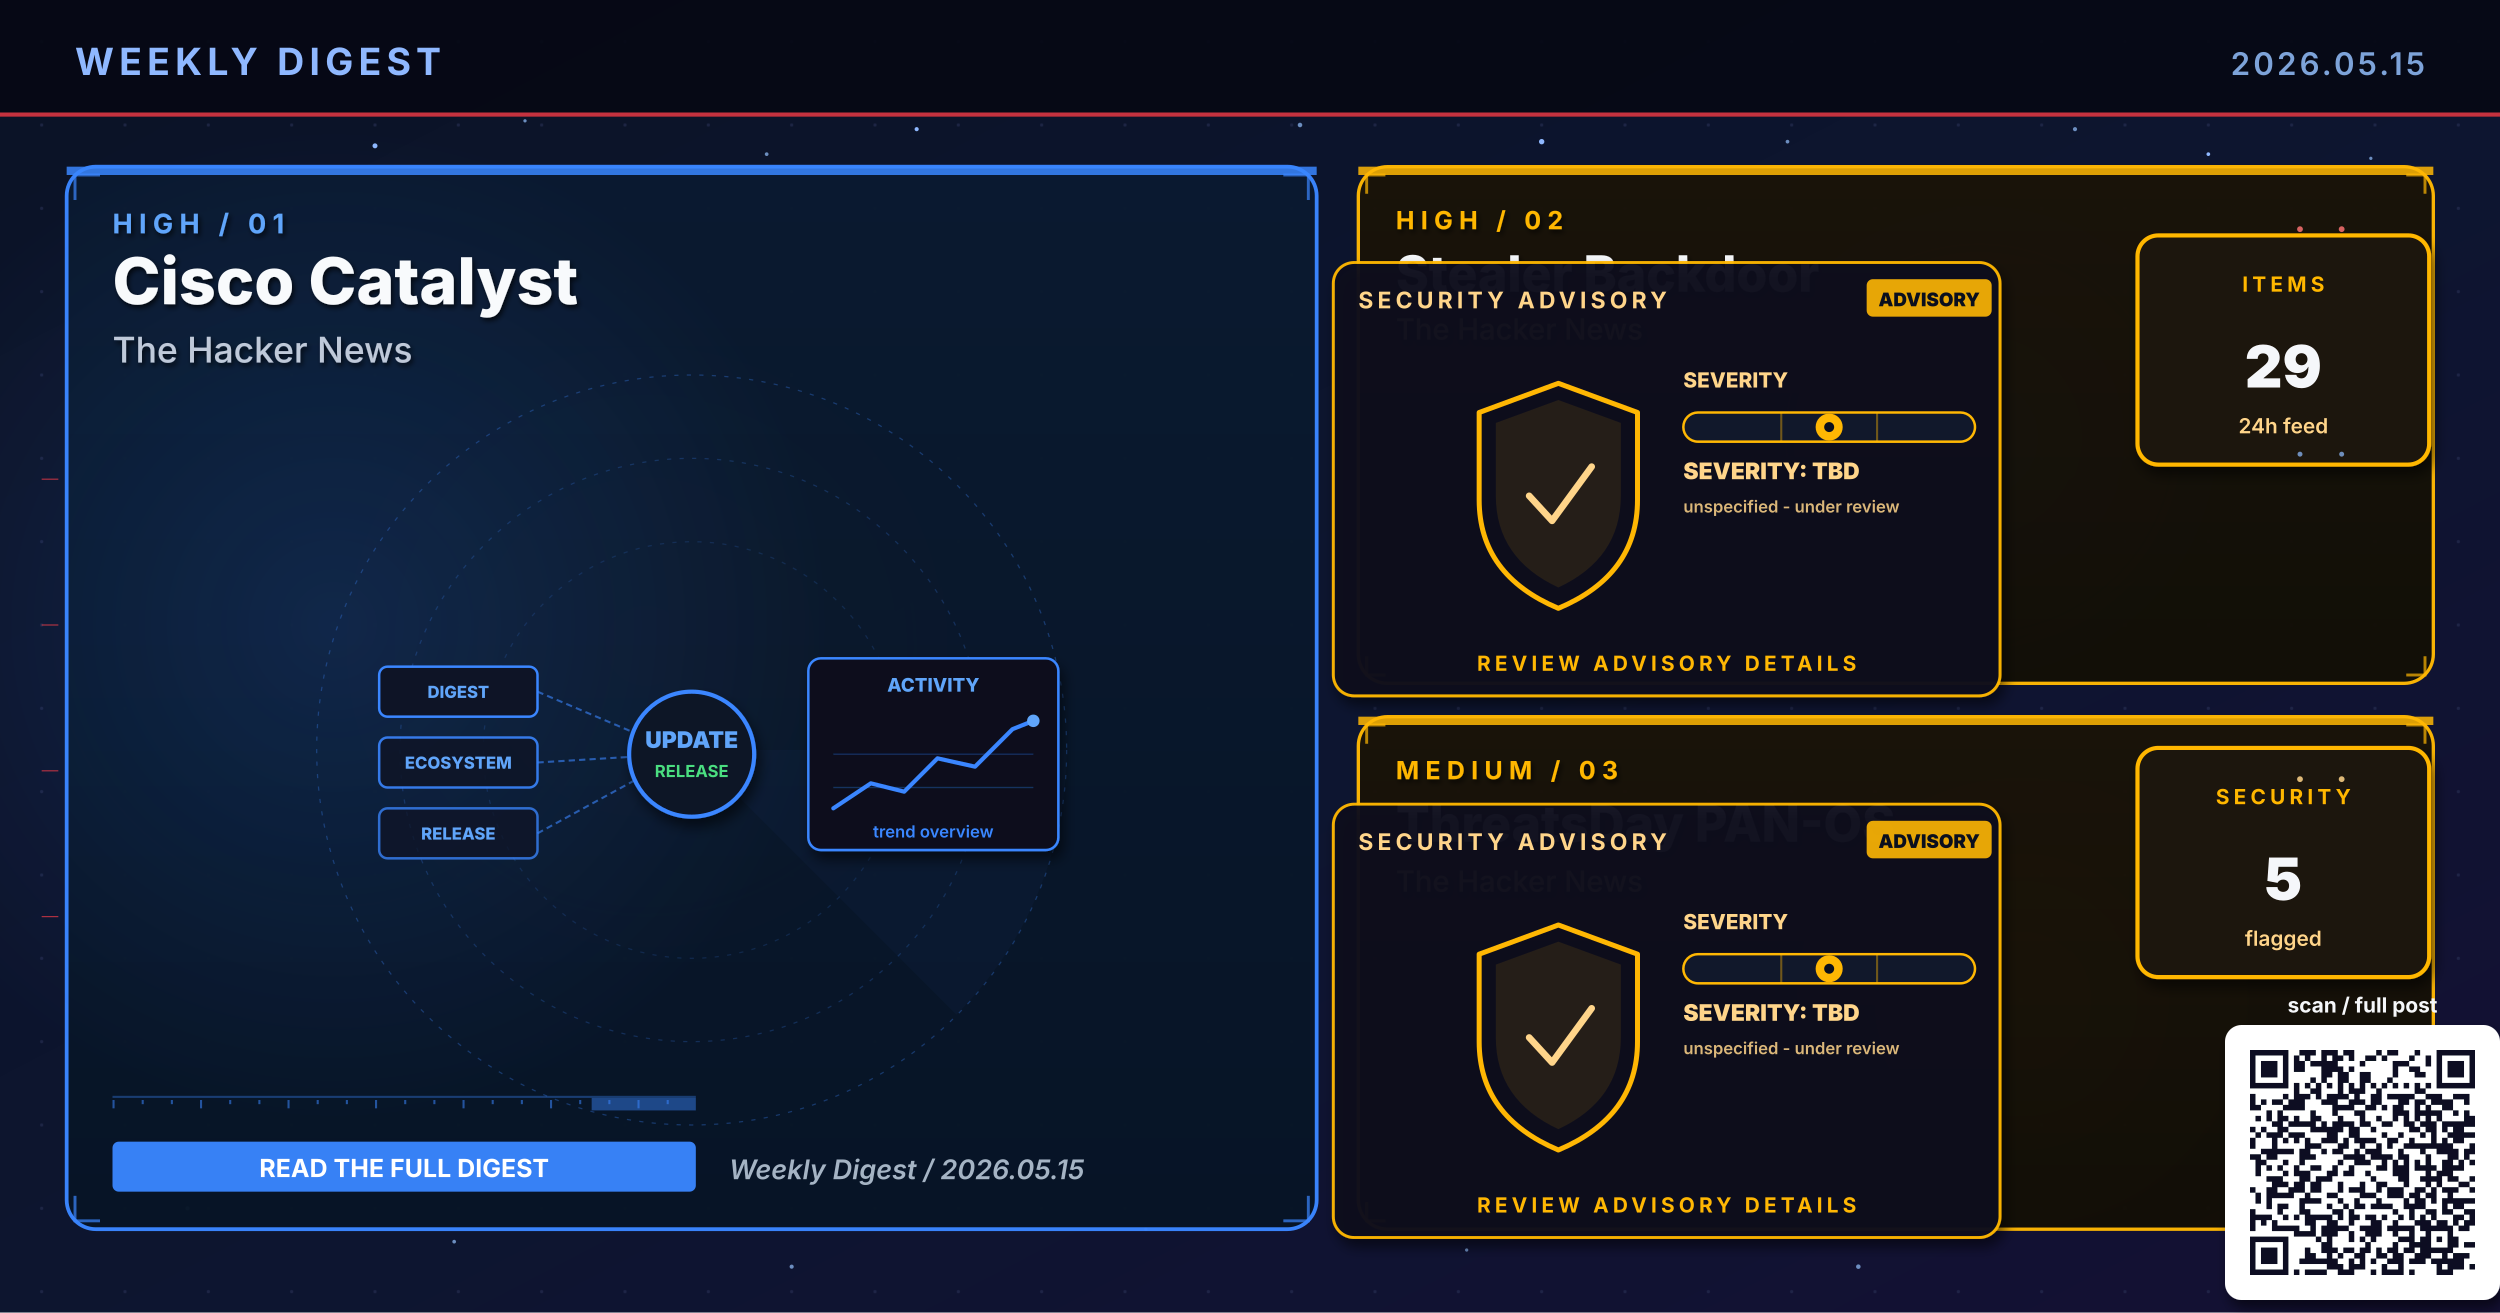
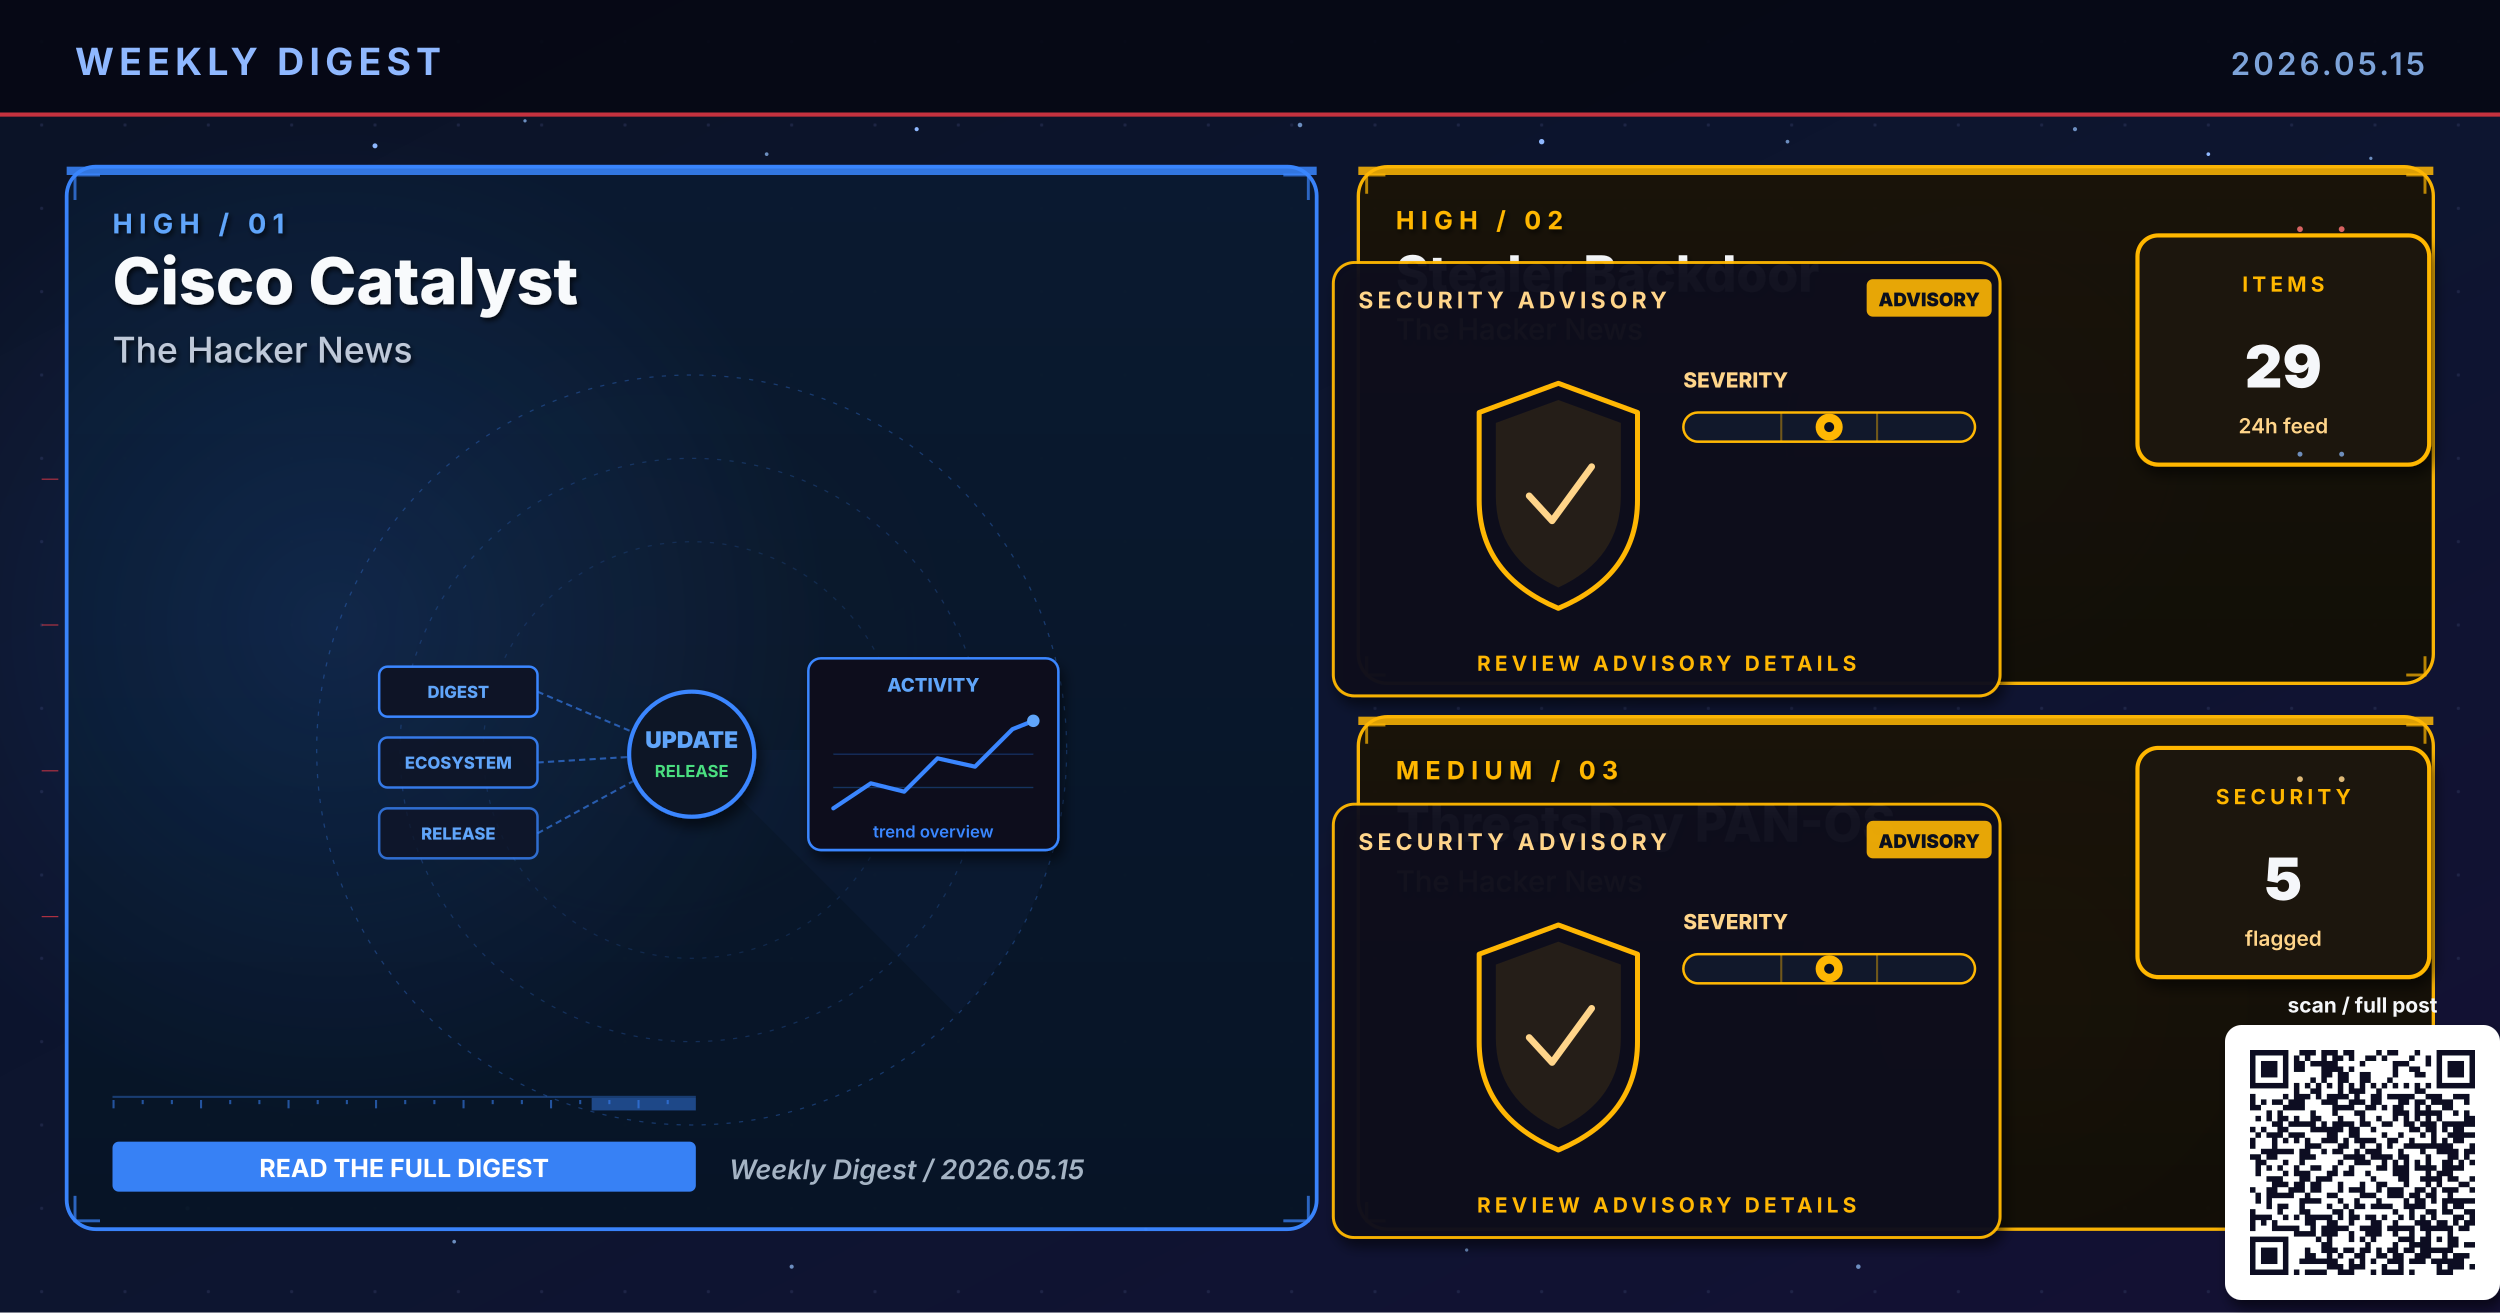
<svg xmlns="http://www.w3.org/2000/svg" viewBox="0 0 1200 630" width="1200" height="630" role="img" aria-label="Weekly digest cover 2026.05.15: Cisco Catalyst, Stealer Backdoor, ThreatsDay PAN-OS">
  <defs>
    <linearGradient id="bgSpread" x1="0%" y1="0%" x2="100%" y2="100%">
      <stop offset="0%" stop-color="#0B1326" />
      <stop offset="55%" stop-color="#0D1530" />
      <stop offset="100%" stop-color="#141034" />
    </linearGradient>
    <linearGradient id="heroPanel" x1="0%" y1="0%" x2="0%" y2="100%">
      <stop offset="0%" stop-color="#1A0A08" />
      <stop offset="100%" stop-color="#110608" />
    </linearGradient>
    <linearGradient id="heroPanelBlue" x1="0%" y1="0%" x2="0%" y2="100%">
      <stop offset="0%" stop-color="#0A1A30" />
      <stop offset="100%" stop-color="#071426" />
    </linearGradient>
    <linearGradient id="heroPanelAmber" x1="0%" y1="0%" x2="0%" y2="100%">
      <stop offset="0%" stop-color="#1A1208" />
      <stop offset="100%" stop-color="#120E06" />
    </linearGradient>
    <linearGradient id="heroPanelGreen" x1="0%" y1="0%" x2="0%" y2="100%">
      <stop offset="0%" stop-color="#08160E" />
      <stop offset="100%" stop-color="#04100A" />
    </linearGradient>
    <linearGradient id="heroPanelPurple" x1="0%" y1="0%" x2="0%" y2="100%">
      <stop offset="0%" stop-color="#110629" />
      <stop offset="100%" stop-color="#0A0418" />
    </linearGradient>
    <radialGradient id="hotRed" cx="50%" cy="50%" r="50%">
      <stop offset="0%" stop-color="#E63946" stop-opacity="0.6" />
      <stop offset="100%" stop-color="#E63946" stop-opacity="0" />
    </radialGradient>
    <radialGradient id="hotBlue" cx="50%" cy="50%" r="50%">
      <stop offset="0%" stop-color="#3A86FF" stop-opacity="0.5" />
      <stop offset="100%" stop-color="#3A86FF" stop-opacity="0" />
    </radialGradient>
    <radialGradient id="hotAmber" cx="50%" cy="50%" r="50%">
      <stop offset="0%" stop-color="#FFB703" stop-opacity="0.45" />
      <stop offset="100%" stop-color="#FFB703" stop-opacity="0" />
    </radialGradient>
    <radialGradient id="hotGreen" cx="50%" cy="50%" r="50%">
      <stop offset="0%" stop-color="#4ADE80" stop-opacity="0.45" />
      <stop offset="100%" stop-color="#4ADE80" stop-opacity="0" />
    </radialGradient>
    <radialGradient id="hotPurple" cx="50%" cy="50%" r="50%">
      <stop offset="0%" stop-color="#A78BFA" stop-opacity="0.45" />
      <stop offset="100%" stop-color="#A78BFA" stop-opacity="0" />
    </radialGradient>
    <pattern id="envGrid" x="0" y="0" width="40" height="40" patternUnits="userSpaceOnUse">
      <circle cx="20" cy="20" r="0.8" fill="#2A3256" opacity="0.55" />
    </pattern>
    <filter id="softShadow" x="-10%" y="-10%" width="130%" height="130%">
      <feGaussianBlur in="SourceAlpha" stdDeviation="3" />
      <feOffset dx="2" dy="4" />
      <feComponentTransfer>
        <feFuncA type="linear" slope="0.55" />
      </feComponentTransfer>
      <feMerge>
        <feMergeNode />
        <feMergeNode in="SourceGraphic" />
      </feMerge>
    </filter>
    <filter id="textShadow" x="-10%" y="-10%" width="130%" height="130%">
      <feGaussianBlur in="SourceAlpha" stdDeviation="1.2" />
      <feOffset dx="1" dy="1.5" />
      <feComponentTransfer>
        <feFuncA type="linear" slope="0.7" />
      </feComponentTransfer>
      <feMerge>
        <feMergeNode />
        <feMergeNode in="SourceGraphic" />
      </feMerge>
    </filter>
  </defs>
  <rect width="1200" height="630" fill="url(#bgSpread)" />
  <rect width="1200" height="630" fill="url(#envGrid)" />
  <circle cx="310" cy="310" r="160" fill="url(#hotRed)">
    <animate attributeName="opacity" values="0.6;1;0.6" dur="5.8s" repeatCount="indefinite" />
  </circle>
  <circle cx="950" cy="210" r="120" fill="url(#hotBlue)">
    <animate attributeName="opacity" values="0.45;0.85;0.45" dur="6.4s" repeatCount="indefinite" />
  </circle>
  <circle cx="970" cy="480" r="110" fill="url(#hotAmber)">
    <animate attributeName="opacity" values="0.4;0.75;0.4" dur="7.1s" repeatCount="indefinite" />
  </circle>
  <g fill="#8FB8FF">
    <circle cx="180" cy="70" r="1.2">
      <animate attributeName="opacity" values="0.2;1;0.2" dur="3.4s" repeatCount="indefinite" />
    </circle>
    <circle cx="440" cy="62" r="1">
      <animate attributeName="opacity" values="0.2;0.9;0.2" dur="4.2s" repeatCount="indefinite" />
    </circle>
    <circle cx="740" cy="68" r="1.3">
      <animate attributeName="opacity" values="0.25;1;0.25" dur="3.9s" repeatCount="indefinite" />
    </circle>
    <circle cx="1060" cy="74" r="0.9">
      <animate attributeName="opacity" values="0.2;0.85;0.2" dur="5.1s" repeatCount="indefinite" />
    </circle>
    <circle cx="90" cy="580" r="1">
      <animate attributeName="opacity" values="0.15;0.8;0.15" dur="4.7s" repeatCount="indefinite" />
    </circle>
    <circle cx="550" cy="590" r="0.8">
      <animate attributeName="opacity" values="0.2;0.75;0.2" dur="3.6s" begin="0.5s" repeatCount="indefinite" />
    </circle>
  </g>
  <g fill="#7DA3D9" opacity="0.85">
    <circle cx="252" cy="58" r="0.8">
      <animate attributeName="opacity" values="0.15;0.7;0.15" dur="4.3s" repeatCount="indefinite" />
    </circle>
    <circle cx="368" cy="74" r="0.9">
      <animate attributeName="opacity" values="0.2;0.85;0.2" dur="3.8s" begin="0.4s" repeatCount="indefinite" />
    </circle>
    <circle cx="624" cy="60" r="1.1">
      <animate attributeName="opacity" values="0.25;0.95;0.25" dur="4.5s" repeatCount="indefinite" />
    </circle>
    <circle cx="858" cy="68" r="0.9">
      <animate attributeName="opacity" values="0.2;0.8;0.2" dur="3.6s" begin="0.6s" repeatCount="indefinite" />
    </circle>
    <circle cx="996" cy="62" r="1.0">
      <animate attributeName="opacity" values="0.2;0.9;0.2" dur="4.0s" begin="0.2s" repeatCount="indefinite" />
    </circle>
    <circle cx="1138" cy="76" r="0.8">
      <animate attributeName="opacity" values="0.15;0.7;0.15" dur="5.2s" begin="0.5s" repeatCount="indefinite" />
    </circle>
    <circle cx="218" cy="596" r="0.9">
      <animate attributeName="opacity" values="0.18;0.75;0.18" dur="4.6s" begin="0.3s" repeatCount="indefinite" />
    </circle>
    <circle cx="380" cy="608" r="1.0">
      <animate attributeName="opacity" values="0.2;0.85;0.2" dur="3.9s" begin="0.7s" repeatCount="indefinite" />
    </circle>
    <circle cx="704" cy="600" r="0.8">
      <animate attributeName="opacity" values="0.18;0.7;0.18" dur="4.2s" begin="0.4s" repeatCount="indefinite" />
    </circle>
    <circle cx="892" cy="608" r="1.1">
      <animate attributeName="opacity" values="0.22;0.9;0.22" dur="4.7s" begin="0.6s" repeatCount="indefinite" />
    </circle>
    <circle cx="1078" cy="600" r="0.9">
      <animate attributeName="opacity" values="0.2;0.85;0.2" dur="3.6s" begin="0.8s" repeatCount="indefinite" />
    </circle>
  </g>
  <rect x="0" y="0" width="1200" height="56" fill="#050813" opacity="0.92" />
  <text x="36" y="36" font-family="Inter, Helvetica, Arial, sans-serif" font-size="18" font-weight="700" fill="#8FB8FF" letter-spacing="2.5">WEEKLY DIGEST</text>
  <text x="1164" y="36" font-family="Inter, Helvetica, Arial, sans-serif" font-size="15" font-weight="600" fill="#7DA3D9" letter-spacing="1.5" text-anchor="end">2026.05.15</text>
  <rect x="0" y="54" width="1200" height="2" fill="#E63946" opacity="0.85">
    <animate attributeName="opacity" values="0.4;1;0.4" dur="4.8s" repeatCount="indefinite" />
  </rect>
  <rect x="32" y="80" width="600" height="510" rx="14" ry="14" fill="url(#heroPanelBlue)" stroke="#3A86FF" stroke-width="1.8" opacity="0.98" />
  <circle cx="160" cy="300" r="240" fill="url(#hotBlue)" opacity="0.28" />
  <rect x="32" y="80" width="600" height="4" fill="#3A86FF" opacity="0.85">
    <animate attributeName="opacity" values="0.5;1;0.5" dur="3.4s" repeatCount="indefinite" />
  </rect>
  <g filter="url(#textShadow)">
    <text x="54" y="112" font-family="Inter, Helvetica, Arial, sans-serif" font-size="13" font-weight="700" fill="#60A5FA" letter-spacing="3">HIGH  /  01</text>
    <text x="54" y="146" font-family="Inter, Helvetica, Arial, sans-serif" font-size="31" font-weight="800" fill="#F8FAFC">Cisco Catalyst</text>
    <text x="54" y="174" font-family="Inter, Helvetica, Arial, sans-serif" font-size="17" font-weight="500" fill="#BFC9D9">The Hacker News</text>
  </g>
  <g transform="translate(332,360)" opacity="0.32">
    <circle r="180" fill="none" stroke="#3A86FF" stroke-width="0.6" stroke-dasharray="2 4" />
    <circle r="140" fill="none" stroke="#3A86FF" stroke-width="0.6" stroke-dasharray="2 4" opacity="0.7" />
    <circle r="100" fill="none" stroke="#3A86FF" stroke-width="0.6" stroke-dasharray="2 4" opacity="0.5" />
    <g>
      <path d="M0 0 L180 0 A180 180 0 0 1 127 127 Z" fill="#3A86FF" opacity="0.10" />
      <animateTransform attributeName="transform" type="rotate" from="0" to="360" dur="14s" repeatCount="indefinite" />
    </g>
  </g>
  <g stroke="#3A86FF" stroke-width="1.4" fill="none" opacity="0.7">
    <path d="M36 96 L36 84 L48 84" />
    <path d="M616 84 L628 84 L628 96" />
    <path d="M36 574 L36 586 L48 586" />
    <path d="M616 586 L628 586 L628 574" />
  </g>
  <g>
    <rect x="54" y="526" width="280" height="1" fill="#3A86FF" opacity="0.35" />
    <rect x="54" y="528" width="1" height="4" fill="#3A86FF" opacity="0.55" />
    <rect x="68" y="528" width="1" height="2" fill="#3A86FF" opacity="0.55" />
    <rect x="82" y="528" width="1" height="2" fill="#3A86FF" opacity="0.55" />
    <rect x="96" y="528" width="1" height="4" fill="#3A86FF" opacity="0.55" />
    <rect x="110" y="528" width="1" height="2" fill="#3A86FF" opacity="0.55" />
    <rect x="124" y="528" width="1" height="2" fill="#3A86FF" opacity="0.55" />
    <rect x="138" y="528" width="1" height="4" fill="#3A86FF" opacity="0.55" />
    <rect x="152" y="528" width="1" height="2" fill="#3A86FF" opacity="0.55" />
    <rect x="166" y="528" width="1" height="2" fill="#3A86FF" opacity="0.55" />
    <rect x="180" y="528" width="1" height="4" fill="#3A86FF" opacity="0.55" />
    <rect x="194" y="528" width="1" height="2" fill="#3A86FF" opacity="0.55" />
    <rect x="208" y="528" width="1" height="2" fill="#3A86FF" opacity="0.55" />
    <rect x="222" y="528" width="1" height="4" fill="#3A86FF" opacity="0.55" />
    <rect x="236" y="528" width="1" height="2" fill="#3A86FF" opacity="0.55" />
    <rect x="250" y="528" width="1" height="2" fill="#3A86FF" opacity="0.55" />
    <rect x="264" y="528" width="1" height="4" fill="#3A86FF" opacity="0.55" />
    <rect x="278" y="528" width="1" height="2" fill="#3A86FF" opacity="0.55" />
    <rect x="292" y="528" width="1" height="2" fill="#3A86FF" opacity="0.55" />
    <rect x="306" y="528" width="1" height="4" fill="#3A86FF" opacity="0.55" />
    <rect x="320" y="528" width="1" height="2" fill="#3A86FF" opacity="0.55" />
    <rect x="284" y="527" width="50" height="6" fill="#3A86FF" opacity="0.45">
      <animate attributeName="x" values="54;284;54" dur="6.4s" repeatCount="indefinite" />
      <animate attributeName="opacity" values="0.2;0.7;0.2" dur="6.4s" repeatCount="indefinite" />
    </rect>
  </g>
  <g transform="translate(332,360)">
    <g font-family="Inter, monospace" font-size="8" font-weight="800">
      <g transform="translate(-150,-40)">
        <rect x="0" y="0" width="76" height="24" rx="4" fill="#0E1426" stroke="#3A86FF" stroke-width="1.2" />
        <text x="38" y="15" text-anchor="middle" fill="#60A5FA">DIGEST</text>
      </g>
      <g transform="translate(-150,-6)">
        <rect x="0" y="0" width="76" height="24" rx="4" fill="#0E1426" stroke="#3A86FF" stroke-width="1.2" opacity="0.88" />
        <text x="38" y="15" text-anchor="middle" fill="#60A5FA">ECOSYSTEM</text>
      </g>
      <g transform="translate(-150,28)">
        <rect x="0" y="0" width="76" height="24" rx="4" fill="#0E1426" stroke="#3A86FF" stroke-width="1.2" opacity="0.76" />
        <text x="38" y="15" text-anchor="middle" fill="#60A5FA">RELEASE</text>
      </g>
    </g>
    <g stroke="#3A86FF" stroke-width="1" stroke-dasharray="3 2" fill="none" opacity="0.6">
      <line x1="-74" y1="-28" x2="-8" y2="0" />
      <line x1="-74" y1="6" x2="-8" y2="2" />
      <line x1="-74" y1="40" x2="-8" y2="4" />
    </g>
    <g fill="#60A5FA">
      <circle r="2">
        <animateMotion path="M-74 -28 L-8 0" dur="2.2s" repeatCount="indefinite" />
      </circle>
      <circle r="2">
        <animateMotion path="M-74 6 L-8 2" dur="2s" begin="0.4s" repeatCount="indefinite" />
      </circle>
      <circle r="2">
        <animateMotion path="M-74 40 L-8 4" dur="2.4s" begin="0.8s" repeatCount="indefinite" />
      </circle>
    </g>
    <circle cx="0" cy="2" r="30" fill="#0A1326" stroke="#3A86FF" stroke-width="2" filter="url(#softShadow)">
      <animate attributeName="r" values="28;33;28" dur="3.4s" repeatCount="indefinite" />
    </circle>
    <text x="0" y="-1" text-anchor="middle" font-family="Inter, monospace" font-size="11" font-weight="900" fill="#60A5FA">UPDATE</text>
    <text x="0" y="13" text-anchor="middle" font-family="Inter, monospace" font-size="8" font-weight="700" fill="#4ADE80">RELEASE</text>
    <g transform="translate(56,-44)" filter="url(#softShadow)">
      <rect x="0" y="0" width="120" height="92" rx="6" fill="#0A0F1E" stroke="#3A86FF" stroke-width="1.2" />
      <text x="60" y="16" text-anchor="middle" font-family="Inter, monospace" font-size="9" font-weight="800" fill="#60A5FA">ACTIVITY</text>
      <polyline points="12,72 30,60 46,64 62,48 80,52 98,34 108,30" fill="none" stroke="#3A86FF" stroke-width="2" stroke-linecap="round" stroke-linejoin="round" />
      <circle cx="108" cy="30" r="3" fill="#60A5FA">
        <animate attributeName="opacity" values="0.5;1;0.5" dur="2s" repeatCount="indefinite" />
      </circle>
      <g stroke="#3A86FF" stroke-width="0.6" opacity="0.3">
        <line x1="12" y1="46" x2="108" y2="46" />
        <line x1="12" y1="62" x2="108" y2="62" />
      </g>
      <text x="60" y="86" text-anchor="middle" font-family="Inter, monospace" font-size="8" font-weight="600" fill="#3A86FF">trend overview</text>
    </g>
  </g>
  <g transform="translate(54,548)">
    <rect x="0" y="0" width="280" height="24" rx="3" fill="#3A86FF" opacity="0.95" />
    <text x="140" y="17" text-anchor="middle" font-family="Inter, Helvetica, Arial, sans-serif" font-size="12" font-weight="700" fill="#FFFFFF">READ THE FULL DIGEST</text>
  </g>
  <text x="350" y="566" font-family="Inter, Helvetica, Arial, sans-serif" font-size="13" font-weight="600" fill="#A5B4C4" font-style="italic">Weekly Digest  /  2026.05.15</text>
  <rect x="652" y="80" width="516" height="248" rx="14" ry="14" fill="url(#heroPanelAmber)" stroke="#FFB703" stroke-width="1.6" opacity="0.97" />
  <rect x="652" y="80" width="516" height="4" fill="#FFB703" opacity="0.85">
    <animate attributeName="opacity" values="0.5;1;0.5" dur="4.2s" repeatCount="indefinite" />
  </rect>
  <g filter="url(#textShadow)">
    <text x="670" y="110" font-family="Inter, Helvetica, Arial, sans-serif" font-size="12" font-weight="700" fill="#FFB703" letter-spacing="3">HIGH  /  02</text>
    <text x="670" y="140" font-family="Inter, Helvetica, Arial, sans-serif" font-size="24" font-weight="800" fill="#F5F7FA">Stealer Backdoor</text>
    <text x="670" y="163" font-family="Inter, Helvetica, Arial, sans-serif" font-size="14" font-weight="500" fill="#FFD58A">The Hacker News</text>
  </g>
  <g stroke="#FFB703" stroke-width="1.4" fill="none" opacity="0.7">
    <path d="M656 93 L656 84 L665 84" />
    <path d="M1155 84 L1164 84 L1164 93" />
    <path d="M656 315 L656 324 L665 324" />
    <path d="M1155 324 L1164 324 L1164 315" />
  </g>
  <g transform="translate(800,230)">
    <g filter="url(#softShadow)">
      <rect x="-160" y="-104" width="320" height="208" rx="10" fill="#0A0F1E" stroke="#FFB703" stroke-width="1.4" opacity="0.95" />
    </g>
    <text x="-148" y="-82" font-family="Inter, Helvetica, Arial, sans-serif" font-size="11" font-weight="700" fill="#FFD58A" letter-spacing="2">SECURITY ADVISORY</text>
    <g transform="translate(96,-96)">
      <rect x="0" y="0" width="60" height="18" rx="3" fill="#FFB703" opacity="0.9" />
      <text x="30" y="13" text-anchor="middle" font-family="Inter, monospace" font-size="9" font-weight="900" fill="#0A0F1E">ADVISORY</text>
    </g>
    <g transform="translate(-92,-46)">
      <path d="M40 0 L78 14 L78 56 Q78 92 40 108 Q2 92 2 56 L2 14 Z" fill="none" stroke="#FFB703" stroke-width="2.4" stroke-linejoin="round">
        <animate attributeName="stroke-opacity" values="0.6;1;0.6" dur="3.2s" repeatCount="indefinite" />
      </path>
      <path d="M40 8 L70 19 L70 54 Q70 84 40 98 Q10 84 10 54 L10 19 Z" fill="#FFB703" opacity="0.10" />
      <path d="M26 54 L37 66 L56 40" fill="none" stroke="#FFD58A" stroke-width="3.2" stroke-linecap="round" stroke-linejoin="round">
        <animate attributeName="stroke-opacity" values="0.5;1;0.5" dur="2.4s" repeatCount="indefinite" />
      </path>
    </g>
    <g transform="translate(8,-44)">
      <text x="0" y="0" font-family="Inter, monospace" font-size="10" font-weight="800" fill="#FFD58A">SEVERITY</text>
      <rect x="0" y="12" width="140" height="14" rx="7" fill="#11182B" stroke="#FFB703" stroke-width="1.2" />
      <g stroke="#FFB703" stroke-width="1" opacity="0.4">
        <line x1="47" y1="12" x2="47" y2="26" />
        <line x1="93" y1="12" x2="93" y2="26" />
      </g>
      <g transform="translate(70,19)">
        <circle cx="0" cy="0" r="6.5" fill="#FFB703">
          <animate attributeName="opacity" values="0.7;1;0.7" dur="2.2s" repeatCount="indefinite" />
        </circle>
        <circle cx="0" cy="0" r="2.4" fill="#0A0F1E" />
      </g>
-       <text x="0" y="44" font-family="Inter, monospace" font-size="11" font-weight="900" fill="#FFD58A">SEVERITY: TBD</text>
-       <text x="0" y="60" font-family="Inter, monospace" font-size="8" font-weight="600" fill="#FFD58A" opacity="0.85">unspecified - under review</text>
    </g>
    <text x="0" y="92" text-anchor="middle" font-family="Inter, Helvetica, Arial, sans-serif" font-size="10" font-weight="700" fill="#FFB703" letter-spacing="2">REVIEW ADVISORY DETAILS</text>
  </g>
  <g transform="translate(1094,168)" filter="url(#softShadow)">
    <rect x="-68" y="-55" width="140" height="110" rx="10" fill="#1A1208" stroke="#FFB703" stroke-width="2" />
    <text x="2" y="-28" text-anchor="middle" font-family="Inter, Helvetica, Arial, sans-serif" font-size="10" font-weight="700" letter-spacing="2" fill="#FFB703">ITEMS</text>
    <text x="2" y="18" text-anchor="middle" font-family="Inter, Helvetica, Arial, sans-serif" font-size="28" font-weight="900" fill="#F5F7FA">29</text>
    <text x="2" y="40" text-anchor="middle" font-family="Inter, Helvetica, Arial, sans-serif" font-size="10" font-weight="600" fill="#FFD58A">24h feed</text>
  </g>
  <rect x="652" y="344" width="516" height="246" rx="14" ry="14" fill="url(#heroPanelAmber)" stroke="#FFB703" stroke-width="1.6" opacity="0.97" />
  <rect x="652" y="344" width="516" height="4" fill="#FFB703" opacity="0.85">
    <animate attributeName="opacity" values="0.5;1;0.5" dur="4.8s" repeatCount="indefinite" />
  </rect>
  <g filter="url(#textShadow)">
    <text x="670" y="374" font-family="Inter, Helvetica, Arial, sans-serif" font-size="12" font-weight="700" fill="#FFB703" letter-spacing="3">MEDIUM  /  03</text>
    <text x="670" y="404" font-family="Inter, Helvetica, Arial, sans-serif" font-size="24" font-weight="800" fill="#F5F7FA">ThreatsDay PAN-OS</text>
    <text x="670" y="428" font-family="Inter, Helvetica, Arial, sans-serif" font-size="14" font-weight="500" fill="#FFD58A">The Hacker News</text>
  </g>
  <g stroke="#FFB703" stroke-width="1.4" fill="none" opacity="0.7">
    <path d="M656 357 L656 348 L665 348" />
    <path d="M1155 348 L1164 348 L1164 357" />
    <path d="M656 577 L656 586 L665 586" />
    <path d="M1155 586 L1164 586 L1164 577" />
  </g>
  <g transform="translate(800,490)">
    <g filter="url(#softShadow)">
      <rect x="-160" y="-104" width="320" height="208" rx="10" fill="#0A0F1E" stroke="#FFB703" stroke-width="1.4" opacity="0.95" />
    </g>
    <text x="-148" y="-82" font-family="Inter, Helvetica, Arial, sans-serif" font-size="11" font-weight="700" fill="#FFD58A" letter-spacing="2">SECURITY ADVISORY</text>
    <g transform="translate(96,-96)">
      <rect x="0" y="0" width="60" height="18" rx="3" fill="#FFB703" opacity="0.9" />
      <text x="30" y="13" text-anchor="middle" font-family="Inter, monospace" font-size="9" font-weight="900" fill="#0A0F1E">ADVISORY</text>
    </g>
    <g transform="translate(-92,-46)">
      <path d="M40 0 L78 14 L78 56 Q78 92 40 108 Q2 92 2 56 L2 14 Z" fill="none" stroke="#FFB703" stroke-width="2.4" stroke-linejoin="round">
        <animate attributeName="stroke-opacity" values="0.6;1;0.6" dur="3.2s" repeatCount="indefinite" />
      </path>
      <path d="M40 8 L70 19 L70 54 Q70 84 40 98 Q10 84 10 54 L10 19 Z" fill="#FFB703" opacity="0.10" />
      <path d="M26 54 L37 66 L56 40" fill="none" stroke="#FFD58A" stroke-width="3.2" stroke-linecap="round" stroke-linejoin="round">
        <animate attributeName="stroke-opacity" values="0.5;1;0.5" dur="2.4s" repeatCount="indefinite" />
      </path>
    </g>
    <g transform="translate(8,-44)">
      <text x="0" y="0" font-family="Inter, monospace" font-size="10" font-weight="800" fill="#FFD58A">SEVERITY</text>
      <rect x="0" y="12" width="140" height="14" rx="7" fill="#11182B" stroke="#FFB703" stroke-width="1.2" />
      <g stroke="#FFB703" stroke-width="1" opacity="0.4">
        <line x1="47" y1="12" x2="47" y2="26" />
        <line x1="93" y1="12" x2="93" y2="26" />
      </g>
      <g transform="translate(70,19)">
        <circle cx="0" cy="0" r="6.5" fill="#FFB703">
          <animate attributeName="opacity" values="0.7;1;0.7" dur="2.2s" repeatCount="indefinite" />
        </circle>
        <circle cx="0" cy="0" r="2.4" fill="#0A0F1E" />
      </g>
-       <text x="0" y="44" font-family="Inter, monospace" font-size="11" font-weight="900" fill="#FFD58A">SEVERITY: TBD</text>
-       <text x="0" y="60" font-family="Inter, monospace" font-size="8" font-weight="600" fill="#FFD58A" opacity="0.85">unspecified - under review</text>
    </g>
    <text x="0" y="92" text-anchor="middle" font-family="Inter, Helvetica, Arial, sans-serif" font-size="10" font-weight="700" fill="#FFB703" letter-spacing="2">REVIEW ADVISORY DETAILS</text>
  </g>
  <g transform="translate(1094,414)" filter="url(#softShadow)">
    <rect x="-68" y="-55" width="140" height="110" rx="10" fill="#1A1208" stroke="#FFB703" stroke-width="2" />
    <text x="2" y="-28" text-anchor="middle" font-family="Inter, Helvetica, Arial, sans-serif" font-size="10" font-weight="700" letter-spacing="2" fill="#FFB703">SECURITY</text>
    <text x="2" y="18" text-anchor="middle" font-family="Inter, Helvetica, Arial, sans-serif" font-size="28" font-weight="900" fill="#F5F7FA">5</text>
    <text x="2" y="40" text-anchor="middle" font-family="Inter, Helvetica, Arial, sans-serif" font-size="10" font-weight="600" fill="#FFD58A">flagged</text>
  </g>
  <g opacity="0.85">
    <g fill="#F87171">
      <circle cx="1104" cy="110" r="1.4">
        <animate attributeName="opacity" values="0.2;1;0.2" dur="1.8s" repeatCount="indefinite" />
      </circle>
      <circle cx="1124" cy="110" r="1.4">
        <animate attributeName="opacity" values="0.2;1;0.2" dur="1.4s" begin="0.3s" repeatCount="indefinite" />
      </circle>
    </g>
    <g fill="#7DA3D9">
      <circle cx="1104" cy="218" r="1.2">
        <animate attributeName="opacity" values="0.2;1;0.2" dur="2s" repeatCount="indefinite" />
      </circle>
      <circle cx="1124" cy="218" r="1.2">
        <animate attributeName="opacity" values="0.2;1;0.2" dur="1.6s" begin="0.4s" repeatCount="indefinite" />
      </circle>
    </g>
    <g fill="#FFD58A">
      <circle cx="1104" cy="374" r="1.4">
        <animate attributeName="opacity" values="0.2;1;0.2" dur="1.8s" repeatCount="indefinite" />
      </circle>
      <circle cx="1124" cy="374" r="1.4">
        <animate attributeName="opacity" values="0.2;1;0.2" dur="1.6s" begin="0.3s" repeatCount="indefinite" />
      </circle>
    </g>
    <g stroke="#E63946" stroke-width="0.5" fill="none">
      <path d="M20 230 L28 230">
        <animate attributeName="stroke-opacity" values="0;0.7;0" dur="2s" repeatCount="indefinite" />
      </path>
      <path d="M20 300 L28 300">
        <animate attributeName="stroke-opacity" values="0;0.7;0" dur="2.3s" begin="0.3s" repeatCount="indefinite" />
      </path>
      <path d="M20 370 L28 370">
        <animate attributeName="stroke-opacity" values="0;0.7;0" dur="1.9s" begin="0.6s" repeatCount="indefinite" />
      </path>
      <path d="M20 440 L28 440">
        <animate attributeName="stroke-opacity" values="0;0.7;0" dur="2.1s" begin="0.9s" repeatCount="indefinite" />
      </path>
    </g>
  </g>
  <g transform="translate(1080,504)" filter="url(#softShadow)">
    <rect x="-12" y="-12" width="132" height="132" rx="8" fill="#FFFFFF" />
    <path fill="#0A1020" d="M0.0 0.0h18.439v2.634h-18.439z M23.707 0.0h7.902v2.634h-7.902z M34.244 0.0h7.902v2.634h-7.902z M44.78 0.0h5.268v2.634h-5.268z M60.585 0.0h2.634v2.634h-2.634z M65.854 0.0h5.268v2.634h-5.268z M79.024 0.0h2.634v2.634h-2.634z M89.561 0.0h18.439v2.634h-18.439z M0.0 2.634h2.634v2.634h-2.634z M15.805 2.634h2.634v2.634h-2.634z M21.073 2.634h2.634v2.634h-2.634z M26.341 2.634h2.634v2.634h-2.634z M34.244 2.634h2.634v2.634h-2.634z M39.512 2.634h5.268v2.634h-5.268z M47.415 2.634h2.634v2.634h-2.634z M55.317 2.634h5.268v2.634h-5.268z M63.22 2.634h2.634v2.634h-2.634z M76.39 2.634h2.634v2.634h-2.634z M84.293 2.634h2.634v2.634h-2.634z M89.561 2.634h2.634v2.634h-2.634z M105.366 2.634h2.634v2.634h-2.634z M0.0 5.268h2.634v2.634h-2.634z M5.268 5.268h7.902v2.634h-7.902z M15.805 5.268h2.634v2.634h-2.634z M21.073 5.268h5.268v2.634h-5.268z M28.976 5.268h13.171v2.634h-13.171z M52.683 5.268h2.634v2.634h-2.634z M68.488 5.268h7.902v2.634h-7.902z M84.293 5.268h2.634v2.634h-2.634z M89.561 5.268h2.634v2.634h-2.634z M94.829 5.268h7.902v2.634h-7.902z M105.366 5.268h2.634v2.634h-2.634z M0.0 7.902h2.634v2.634h-2.634z M5.268 7.902h7.902v2.634h-7.902z M15.805 7.902h2.634v2.634h-2.634z M21.073 7.902h5.268v2.634h-5.268z M34.244 7.902h10.537v2.634h-10.537z M47.415 7.902h2.634v2.634h-2.634z M68.488 7.902h2.634v2.634h-2.634z M76.39 7.902h5.268v2.634h-5.268z M89.561 7.902h2.634v2.634h-2.634z M94.829 7.902h7.902v2.634h-7.902z M105.366 7.902h2.634v2.634h-2.634z M0.0 10.537h2.634v2.634h-2.634z M5.268 10.537h7.902v2.634h-7.902z M15.805 10.537h2.634v2.634h-2.634z M34.244 10.537h5.268v2.634h-5.268z M42.146 10.537h5.268v2.634h-5.268z M52.683 10.537h5.268v2.634h-5.268z M68.488 10.537h2.634v2.634h-2.634z M79.024 10.537h5.268v2.634h-5.268z M89.561 10.537h2.634v2.634h-2.634z M94.829 10.537h7.902v2.634h-7.902z M105.366 10.537h2.634v2.634h-2.634z M0.0 13.171h2.634v2.634h-2.634z M15.805 13.171h2.634v2.634h-2.634z M28.976 13.171h2.634v2.634h-2.634z M34.244 13.171h2.634v2.634h-2.634z M42.146 13.171h5.268v2.634h-5.268z M52.683 13.171h5.268v2.634h-5.268z M65.854 13.171h2.634v2.634h-2.634z M89.561 13.171h2.634v2.634h-2.634z M105.366 13.171h2.634v2.634h-2.634z M0.0 15.805h18.439v2.634h-18.439z M21.073 15.805h2.634v2.634h-2.634z M26.341 15.805h2.634v2.634h-2.634z M31.61 15.805h2.634v2.634h-2.634z M36.878 15.805h2.634v2.634h-2.634z M42.146 15.805h2.634v2.634h-2.634z M47.415 15.805h2.634v2.634h-2.634z M52.683 15.805h2.634v2.634h-2.634z M57.951 15.805h2.634v2.634h-2.634z M63.22 15.805h2.634v2.634h-2.634z M68.488 15.805h2.634v2.634h-2.634z M73.756 15.805h2.634v2.634h-2.634z M79.024 15.805h2.634v2.634h-2.634z M84.293 15.805h2.634v2.634h-2.634z M89.561 15.805h18.439v2.634h-18.439z M21.073 18.439h2.634v2.634h-2.634z M28.976 18.439h5.268v2.634h-5.268z M42.146 18.439h2.634v2.634h-2.634z M47.415 18.439h7.902v2.634h-7.902z M60.585 18.439h2.634v2.634h-2.634z M79.024 18.439h5.268v2.634h-5.268z M0.0 21.073h2.634v2.634h-2.634z M15.805 21.073h2.634v2.634h-2.634z M21.073 21.073h7.902v2.634h-7.902z M31.61 21.073h2.634v2.634h-2.634z M36.878 21.073h10.537v2.634h-10.537z M50.049 21.073h2.634v2.634h-2.634z M57.951 21.073h5.268v2.634h-5.268z M65.854 21.073h13.171v2.634h-13.171z M84.293 21.073h7.902v2.634h-7.902z M97.463 21.073h7.902v2.634h-7.902z M0.0 23.707h2.634v2.634h-2.634z M5.268 23.707h2.634v2.634h-2.634z M10.537 23.707h5.268v2.634h-5.268z M18.439 23.707h7.902v2.634h-7.902z M34.244 23.707h7.902v2.634h-7.902z M47.415 23.707h7.902v2.634h-7.902z M57.951 23.707h5.268v2.634h-5.268z M71.122 23.707h5.268v2.634h-5.268z M79.024 23.707h5.268v2.634h-5.268z M86.927 23.707h10.537v2.634h-10.537z M102.732 23.707h2.634v2.634h-2.634z M0.0 26.341h5.268v2.634h-5.268z M15.805 26.341h10.537v2.634h-10.537z M39.512 26.341h10.537v2.634h-10.537z M55.317 26.341h5.268v2.634h-5.268z M63.22 26.341h2.634v2.634h-2.634z M68.488 26.341h5.268v2.634h-5.268z M79.024 26.341h2.634v2.634h-2.634z M84.293 26.341h2.634v2.634h-2.634z M92.195 26.341h5.268v2.634h-5.268z M7.902 28.976h2.634v2.634h-2.634z M13.171 28.976h2.634v2.634h-2.634z M28.976 28.976h2.634v2.634h-2.634z M39.512 28.976h2.634v2.634h-2.634z M50.049 28.976h5.268v2.634h-5.268z M68.488 28.976h7.902v2.634h-7.902z M79.024 28.976h13.171v2.634h-13.171z M97.463 28.976h2.634v2.634h-2.634z M102.732 28.976h2.634v2.634h-2.634z M2.634 31.61h2.634v2.634h-2.634z M7.902 31.61h2.634v2.634h-2.634z M13.171 31.61h5.268v2.634h-5.268z M21.073 31.61h2.634v2.634h-2.634z M28.976 31.61h5.268v2.634h-5.268z M42.146 31.61h2.634v2.634h-2.634z M52.683 31.61h2.634v2.634h-2.634z M60.585 31.61h2.634v2.634h-2.634z M68.488 31.61h2.634v2.634h-2.634z M73.756 31.61h2.634v2.634h-2.634z M79.024 31.61h2.634v2.634h-2.634z M84.293 31.61h2.634v2.634h-2.634z M89.561 31.61h2.634v2.634h-2.634z M102.732 31.61h5.268v2.634h-5.268z M10.537 34.244h5.268v2.634h-5.268z M18.439 34.244h13.171v2.634h-13.171z M34.244 34.244h2.634v2.634h-2.634z M39.512 34.244h10.537v2.634h-10.537z M52.683 34.244h5.268v2.634h-5.268z M63.22 34.244h5.268v2.634h-5.268z M73.756 34.244h5.268v2.634h-5.268z M81.659 34.244h7.902v2.634h-7.902z M92.195 34.244h15.805v2.634h-15.805z M0.0 36.878h2.634v2.634h-2.634z M5.268 36.878h2.634v2.634h-2.634z M13.171 36.878h5.268v2.634h-5.268z M28.976 36.878h15.805v2.634h-15.805z M47.415 36.878h5.268v2.634h-5.268z M57.951 36.878h2.634v2.634h-2.634z M76.39 36.878h5.268v2.634h-5.268z M84.293 36.878h5.268v2.634h-5.268z M92.195 36.878h2.634v2.634h-2.634z M97.463 36.878h5.268v2.634h-5.268z M2.634 39.512h2.634v2.634h-2.634z M7.902 39.512h7.902v2.634h-7.902z M18.439 39.512h7.902v2.634h-7.902z M36.878 39.512h5.268v2.634h-5.268z M47.415 39.512h5.268v2.634h-5.268z M63.22 39.512h2.634v2.634h-2.634z M71.122 39.512h2.634v2.634h-2.634z M81.659 39.512h2.634v2.634h-2.634z M86.927 39.512h2.634v2.634h-2.634z M94.829 39.512h13.171v2.634h-13.171z M0.0 42.146h2.634v2.634h-2.634z M10.537 42.146h2.634v2.634h-2.634z M15.805 42.146h2.634v2.634h-2.634z M21.073 42.146h2.634v2.634h-2.634z M26.341 42.146h2.634v2.634h-2.634z M34.244 42.146h7.902v2.634h-7.902z M44.78 42.146h2.634v2.634h-2.634z M50.049 42.146h10.537v2.634h-10.537z M65.854 42.146h5.268v2.634h-5.268z M76.39 42.146h2.634v2.634h-2.634z M86.927 42.146h2.634v2.634h-2.634z M92.195 42.146h2.634v2.634h-2.634z M97.463 42.146h5.268v2.634h-5.268z M0.0 44.78h2.634v2.634h-2.634z M10.537 44.78h2.634v2.634h-2.634z M26.341 44.78h7.902v2.634h-7.902z M42.146 44.78h5.268v2.634h-5.268z M52.683 44.78h2.634v2.634h-2.634z M60.585 44.78h2.634v2.634h-2.634z M65.854 44.78h2.634v2.634h-2.634z M73.756 44.78h23.707v2.634h-23.707z M105.366 44.78h2.634v2.634h-2.634z M5.268 47.415h15.805v2.634h-15.805z M23.707 47.415h5.268v2.634h-5.268z M34.244 47.415h2.634v2.634h-2.634z M39.512 47.415h5.268v2.634h-5.268z M50.049 47.415h2.634v2.634h-2.634z M55.317 47.415h7.902v2.634h-7.902z M71.122 47.415h2.634v2.634h-2.634z M81.659 47.415h2.634v2.634h-2.634z M89.561 47.415h10.537v2.634h-10.537z M102.732 47.415h5.268v2.634h-5.268z M0.0 50.049h5.268v2.634h-5.268z M7.902 50.049h5.268v2.634h-5.268z M23.707 50.049h7.902v2.634h-7.902z M44.78 50.049h10.537v2.634h-10.537z M57.951 50.049h10.537v2.634h-10.537z M71.122 50.049h5.268v2.634h-5.268z M84.293 50.049h2.634v2.634h-2.634z M94.829 50.049h5.268v2.634h-5.268z M102.732 50.049h2.634v2.634h-2.634z M2.634 52.683h5.268v2.634h-5.268z M15.805 52.683h2.634v2.634h-2.634z M23.707 52.683h2.634v2.634h-2.634z M42.146 52.683h2.634v2.634h-2.634z M50.049 52.683h7.902v2.634h-7.902z M63.22 52.683h2.634v2.634h-2.634z M68.488 52.683h2.634v2.634h-2.634z M73.756 52.683h2.634v2.634h-2.634z M79.024 52.683h2.634v2.634h-2.634z M84.293 52.683h2.634v2.634h-2.634z M92.195 52.683h5.268v2.634h-5.268z M100.098 52.683h2.634v2.634h-2.634z M105.366 52.683h2.634v2.634h-2.634z M2.634 55.317h2.634v2.634h-2.634z M7.902 55.317h2.634v2.634h-2.634z M13.171 55.317h2.634v2.634h-2.634z M21.073 55.317h2.634v2.634h-2.634z M28.976 55.317h5.268v2.634h-5.268z M39.512 55.317h2.634v2.634h-2.634z M47.415 55.317h2.634v2.634h-2.634z M60.585 55.317h5.268v2.634h-5.268z M68.488 55.317h7.902v2.634h-7.902z M79.024 55.317h10.537v2.634h-10.537z M92.195 55.317h10.537v2.634h-10.537z M2.634 57.951h2.634v2.634h-2.634z M15.805 57.951h2.634v2.634h-2.634z M21.073 57.951h7.902v2.634h-7.902z M36.878 57.951h5.268v2.634h-5.268z M44.78 57.951h5.268v2.634h-5.268z M55.317 57.951h2.634v2.634h-2.634z M68.488 57.951h7.902v2.634h-7.902z M84.293 57.951h2.634v2.634h-2.634z M89.561 57.951h7.902v2.634h-7.902z M7.902 60.585h7.902v2.634h-7.902z M23.707 60.585h5.268v2.634h-5.268z M31.61 60.585h7.902v2.634h-7.902z M57.951 60.585h2.634v2.634h-2.634z M71.122 60.585h5.268v2.634h-5.268z M81.659 60.585h10.537v2.634h-10.537z M94.829 60.585h5.268v2.634h-5.268z M105.366 60.585h2.634v2.634h-2.634z M10.537 63.22h7.902v2.634h-7.902z M21.073 63.22h5.268v2.634h-5.268z M28.976 63.22h5.268v2.634h-5.268z M42.146 63.22h2.634v2.634h-2.634z M52.683 63.22h2.634v2.634h-2.634z M60.585 63.22h5.268v2.634h-5.268z M73.756 63.22h2.634v2.634h-2.634z M84.293 63.22h2.634v2.634h-2.634z M89.561 63.22h2.634v2.634h-2.634z M100.098 63.22h5.268v2.634h-5.268z M0.0 65.854h2.634v2.634h-2.634z M7.902 65.854h5.268v2.634h-5.268z M18.439 65.854h7.902v2.634h-7.902z M28.976 65.854h5.268v2.634h-5.268z M42.146 65.854h2.634v2.634h-2.634z M47.415 65.854h7.902v2.634h-7.902z M60.585 65.854h2.634v2.634h-2.634z M65.854 65.854h7.902v2.634h-7.902z M79.024 65.854h5.268v2.634h-5.268z M86.927 65.854h2.634v2.634h-2.634z M92.195 65.854h7.902v2.634h-7.902z M105.366 65.854h2.634v2.634h-2.634z M2.634 68.488h2.634v2.634h-2.634z M7.902 68.488h13.171v2.634h-13.171z M26.341 68.488h2.634v2.634h-2.634z M36.878 68.488h5.268v2.634h-5.268z M52.683 68.488h7.902v2.634h-7.902z M65.854 68.488h7.902v2.634h-7.902z M76.39 68.488h5.268v2.634h-5.268z M84.293 68.488h5.268v2.634h-5.268z M94.829 68.488h2.634v2.634h-2.634z M2.634 71.122h2.634v2.634h-2.634z M7.902 71.122h2.634v2.634h-2.634z M23.707 71.122h10.537v2.634h-10.537z M42.146 71.122h2.634v2.634h-2.634z M50.049 71.122h2.634v2.634h-2.634z M60.585 71.122h2.634v2.634h-2.634z M73.756 71.122h2.634v2.634h-2.634z M79.024 71.122h5.268v2.634h-5.268z M86.927 71.122h2.634v2.634h-2.634z M92.195 71.122h15.805v2.634h-15.805z M7.902 73.756h2.634v2.634h-2.634z M13.171 73.756h5.268v2.634h-5.268z M23.707 73.756h2.634v2.634h-2.634z M36.878 73.756h2.634v2.634h-2.634z M44.78 73.756h2.634v2.634h-2.634z M50.049 73.756h5.268v2.634h-5.268z M57.951 73.756h10.537v2.634h-10.537z M73.756 73.756h10.537v2.634h-10.537z M92.195 73.756h2.634v2.634h-2.634z M97.463 73.756h5.268v2.634h-5.268z M0.0 76.39h2.634v2.634h-2.634z M13.171 76.39h2.634v2.634h-2.634z M23.707 76.39h5.268v2.634h-5.268z M39.512 76.39h5.268v2.634h-5.268z M47.415 76.39h2.634v2.634h-2.634z M68.488 76.39h2.634v2.634h-2.634z M76.39 76.39h2.634v2.634h-2.634z M84.293 76.39h5.268v2.634h-5.268z M92.195 76.39h5.268v2.634h-5.268z M102.732 76.39h5.268v2.634h-5.268z M0.0 79.024h10.537v2.634h-10.537z M15.805 79.024h2.634v2.634h-2.634z M21.073 79.024h2.634v2.634h-2.634z M26.341 79.024h13.171v2.634h-13.171z M42.146 79.024h2.634v2.634h-2.634z M47.415 79.024h5.268v2.634h-5.268z M55.317 79.024h5.268v2.634h-5.268z M63.22 79.024h2.634v2.634h-2.634z M71.122 79.024h2.634v2.634h-2.634z M76.39 79.024h2.634v2.634h-2.634z M81.659 79.024h2.634v2.634h-2.634z M86.927 79.024h2.634v2.634h-2.634z M97.463 79.024h5.268v2.634h-5.268z M105.366 79.024h2.634v2.634h-2.634z M0.0 81.659h2.634v2.634h-2.634z M5.268 81.659h2.634v2.634h-2.634z M10.537 81.659h2.634v2.634h-2.634z M26.341 81.659h5.268v2.634h-5.268z M36.878 81.659h5.268v2.634h-5.268z M47.415 81.659h2.634v2.634h-2.634z M57.951 81.659h5.268v2.634h-5.268z M68.488 81.659h2.634v2.634h-2.634z M79.024 81.659h7.902v2.634h-7.902z M89.561 81.659h5.268v2.634h-5.268z M97.463 81.659h2.634v2.634h-2.634z M102.732 81.659h5.268v2.634h-5.268z M0.0 84.293h2.634v2.634h-2.634z M10.537 84.293h13.171v2.634h-13.171z M28.976 84.293h2.634v2.634h-2.634z M34.244 84.293h13.171v2.634h-13.171z M52.683 84.293h10.537v2.634h-10.537z M65.854 84.293h13.171v2.634h-13.171z M81.659 84.293h15.805v2.634h-15.805z M100.098 84.293h5.268v2.634h-5.268z M21.073 86.927h10.537v2.634h-10.537z M34.244 86.927h7.902v2.634h-7.902z M47.415 86.927h2.634v2.634h-2.634z M55.317 86.927h7.902v2.634h-7.902z M68.488 86.927h2.634v2.634h-2.634z M76.39 86.927h2.634v2.634h-2.634z M84.293 86.927h2.634v2.634h-2.634z M94.829 86.927h2.634v2.634h-2.634z M0.0 89.561h18.439v2.634h-18.439z M31.61 89.561h2.634v2.634h-2.634z M36.878 89.561h2.634v2.634h-2.634z M47.415 89.561h2.634v2.634h-2.634z M52.683 89.561h2.634v2.634h-2.634z M57.951 89.561h2.634v2.634h-2.634z M71.122 89.561h7.902v2.634h-7.902z M81.659 89.561h5.268v2.634h-5.268z M89.561 89.561h2.634v2.634h-2.634z M94.829 89.561h5.268v2.634h-5.268z M0.0 92.195h2.634v2.634h-2.634z M15.805 92.195h2.634v2.634h-2.634z M34.244 92.195h5.268v2.634h-5.268z M55.317 92.195h2.634v2.634h-2.634z M68.488 92.195h2.634v2.634h-2.634z M76.39 92.195h10.537v2.634h-10.537z M94.829 92.195h5.268v2.634h-5.268z M102.732 92.195h5.268v2.634h-5.268z M0.0 94.829h2.634v2.634h-2.634z M5.268 94.829h7.902v2.634h-7.902z M15.805 94.829h2.634v2.634h-2.634z M26.341 94.829h2.634v2.634h-2.634z M34.244 94.829h7.902v2.634h-7.902z M44.78 94.829h5.268v2.634h-5.268z M52.683 94.829h5.268v2.634h-5.268z M60.585 94.829h2.634v2.634h-2.634z M65.854 94.829h5.268v2.634h-5.268z M73.756 94.829h5.268v2.634h-5.268z M81.659 94.829h15.805v2.634h-15.805z M0.0 97.463h2.634v2.634h-2.634z M5.268 97.463h7.902v2.634h-7.902z M15.805 97.463h2.634v2.634h-2.634z M26.341 97.463h5.268v2.634h-5.268z M36.878 97.463h2.634v2.634h-2.634z M42.146 97.463h2.634v2.634h-2.634z M50.049 97.463h5.268v2.634h-5.268z M60.585 97.463h5.268v2.634h-5.268z M68.488 97.463h5.268v2.634h-5.268z M79.024 97.463h7.902v2.634h-7.902z M92.195 97.463h2.634v2.634h-2.634z M97.463 97.463h7.902v2.634h-7.902z M0.0 100.098h2.634v2.634h-2.634z M5.268 100.098h7.902v2.634h-7.902z M15.805 100.098h2.634v2.634h-2.634z M23.707 100.098h18.439v2.634h-18.439z M47.415 100.098h2.634v2.634h-2.634z M52.683 100.098h2.634v2.634h-2.634z M57.951 100.098h2.634v2.634h-2.634z M65.854 100.098h7.902v2.634h-7.902z M76.39 100.098h7.902v2.634h-7.902z M86.927 100.098h15.805v2.634h-15.805z M0.0 102.732h2.634v2.634h-2.634z M15.805 102.732h2.634v2.634h-2.634z M36.878 102.732h7.902v2.634h-7.902z M47.415 102.732h7.902v2.634h-7.902z M63.22 102.732h2.634v2.634h-2.634z M71.122 102.732h2.634v2.634h-2.634z M89.561 102.732h2.634v2.634h-2.634z M94.829 102.732h7.902v2.634h-7.902z M105.366 102.732h2.634v2.634h-2.634z M0.0 105.366h18.439v2.634h-18.439z M21.073 105.366h2.634v2.634h-2.634z M26.341 105.366h10.537v2.634h-10.537z M42.146 105.366h7.902v2.634h-7.902z M57.951 105.366h2.634v2.634h-2.634z M63.22 105.366h10.537v2.634h-10.537z M76.39 105.366h2.634v2.634h-2.634z M89.561 105.366h7.902v2.634h-7.902z" />
  </g>
  <text x="1134" y="486" font-family="Inter, Helvetica, Arial, sans-serif" font-size="10" font-weight="700" fill="#F5F7FA" text-anchor="middle">scan / full post</text>
</svg>
